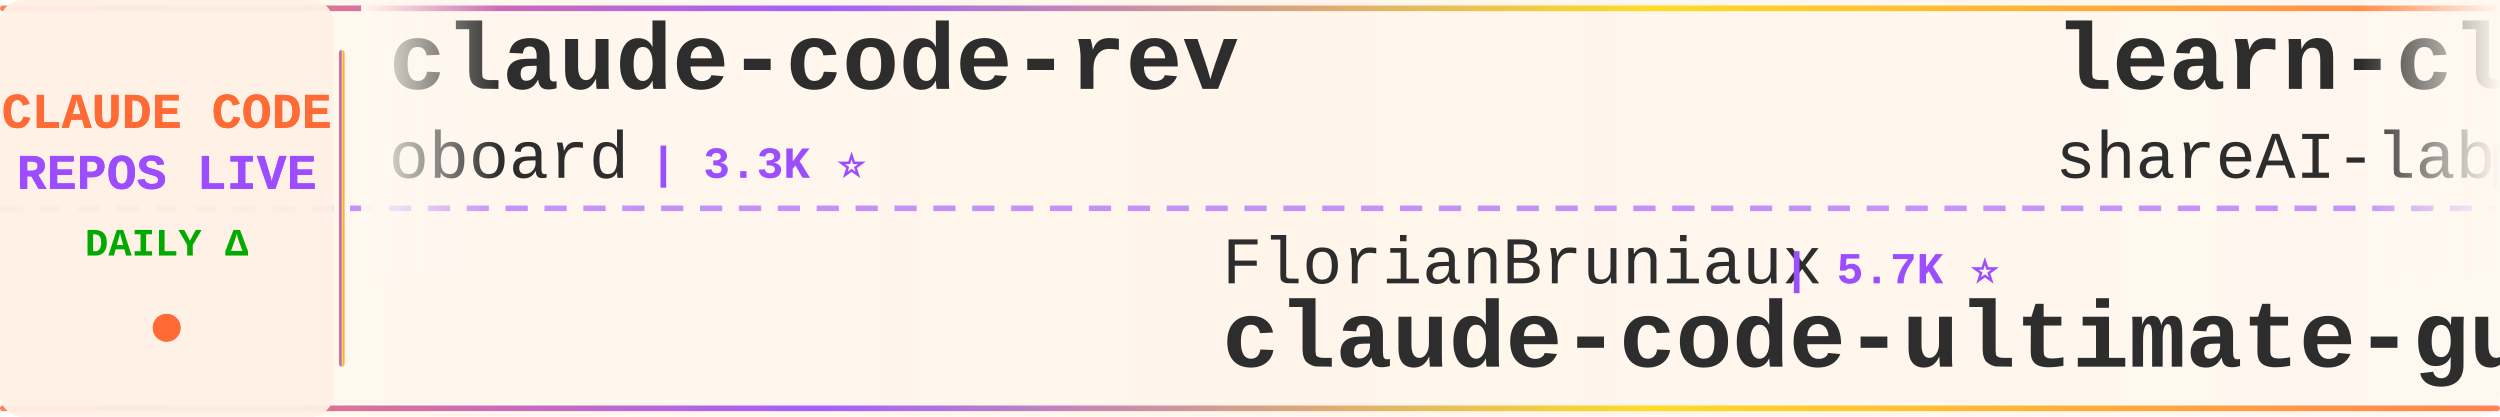
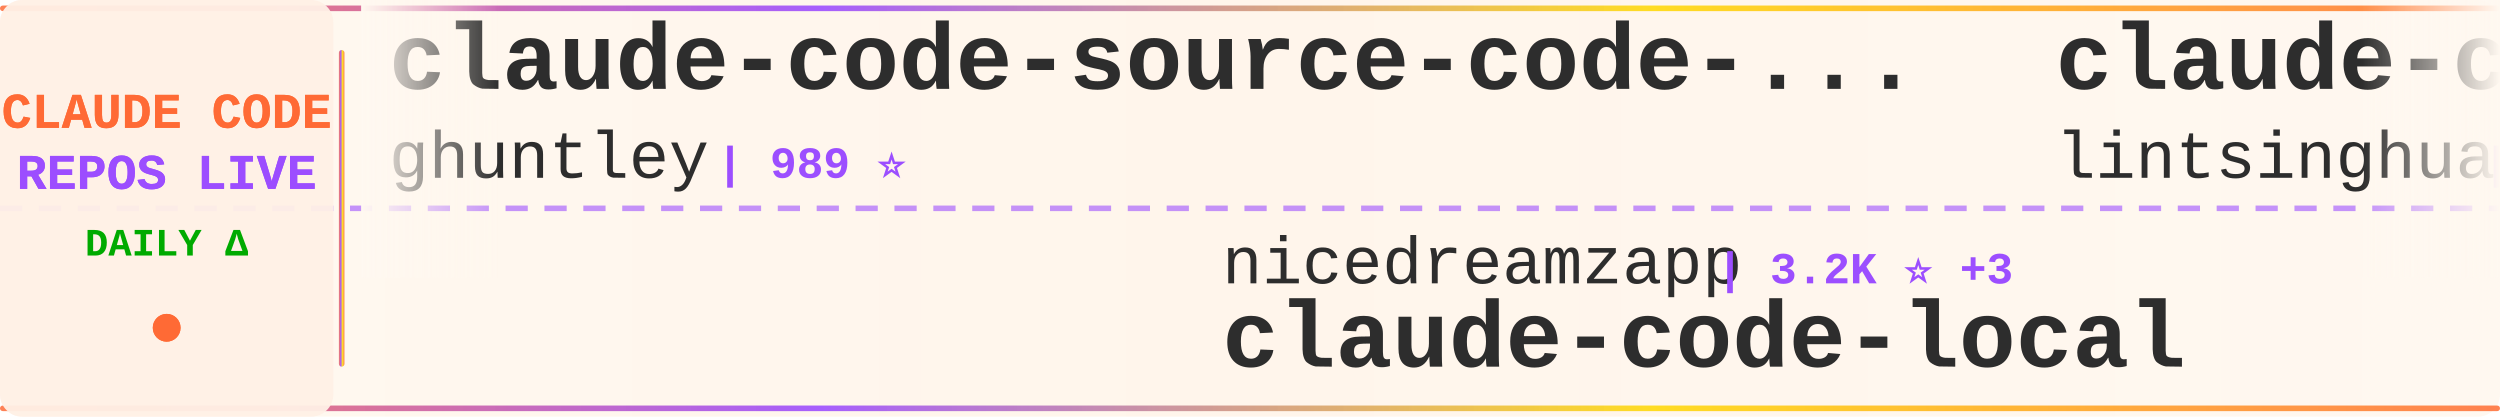
<svg xmlns="http://www.w3.org/2000/svg" width="900" height="150">
  <defs>
    <linearGradient id="tickerBg" x1="0%" y1="0%" x2="100%" y2="0%">
      <stop offset="0%" style="stop-color:#fff8f0;stop-opacity:0.98" />
      <stop offset="50%" style="stop-color:#fff5eb;stop-opacity:1" />
      <stop offset="100%" style="stop-color:#fff8f0;stop-opacity:0.98" />
    </linearGradient>
    <linearGradient id="borderGrad" x1="0%" y1="0%" x2="100%" y2="0%">
      <stop offset="0%" style="stop-color:#FF6B35;stop-opacity:0.85">
        <animate attributeName="stop-opacity" values="0.85;1;0.85" dur="2s" repeatCount="indefinite" />
      </stop>
      <stop offset="33%" style="stop-color:#9C4EFF;stop-opacity:0.9">
        <animate attributeName="stop-opacity" values="0.9;1;0.9" dur="2.2s" repeatCount="indefinite" />
      </stop>
      <stop offset="66%" style="stop-color:#FFD700;stop-opacity:0.85">
        <animate attributeName="stop-opacity" values="0.85;1;0.85" dur="1.8s" repeatCount="indefinite" />
      </stop>
      <stop offset="100%" style="stop-color:#FF6B35;stop-opacity:0.85">
        <animate attributeName="stop-opacity" values="0.85;1;0.85" dur="2s" repeatCount="indefinite" />
      </stop>
    </linearGradient>
    <filter id="textGlow">
      <feGaussianBlur stdDeviation="0.15" result="coloredBlur" />
      <feMerge>
        <feMergeNode in="coloredBlur" />
        <feMergeNode in="SourceGraphic" />
      </feMerge>
    </filter>
    <filter id="metricGlow">
      <feGaussianBlur stdDeviation="0.2" result="coloredBlur" />
      <feMerge>
        <feMergeNode in="coloredBlur" />
        <feMergeNode in="SourceGraphic" />
      </feMerge>
    </filter>
    <linearGradient id="leftFade" x1="0%" y1="0%" x2="100%" y2="0%">
      <stop offset="0%" style="stop-color:#fff8f0;stop-opacity:1" />
      <stop offset="100%" style="stop-color:#fff8f0;stop-opacity:0" />
    </linearGradient>
    <linearGradient id="rightFade" x1="0%" y1="0%" x2="100%" y2="0%">
      <stop offset="0%" style="stop-color:#fff8f0;stop-opacity:0" />
      <stop offset="100%" style="stop-color:#fff8f0;stop-opacity:1" />
    </linearGradient>
  </defs>
  <rect width="900" height="150" fill="url(#tickerBg)" rx="8" />
  <rect x="0" y="2" width="900" height="2" fill="url(#borderGrad)" rx="1" />
  <rect x="0" y="146" width="900" height="2" fill="url(#borderGrad)" rx="1" />
  <line x1="0" y1="75" x2="900" y2="75" stroke="#9C4EFF" stroke-width="2" stroke-dasharray="8 6" opacity="0.6" />
  <rect x="0" y="0" width="120" height="150" fill="#fff0e6" opacity="0.95" rx="8" />
  <text x="60" y="46" font-family="'Courier New', monospace" font-size="18" font-weight="bold" fill="#FF6B35" text-anchor="middle" filter="url(#textGlow)">
    CLAUDE CODE
  </text>
  <text x="60" y="68" font-family="'Courier New', monospace" font-size="18" font-weight="bold" fill="#9C4EFF" text-anchor="middle" filter="url(#textGlow)">
    REPOS LIVE
  </text>
  <text x="60" y="92" font-family="'Courier New', monospace" font-size="14" font-weight="bold" fill="#00aa00" text-anchor="middle">
    DAILY Δ
  </text>
  <circle cx="60" cy="118" r="5" fill="#FF6B35" filter="url(#metricGlow)">
    <animate attributeName="r" values="4;6;4" dur="1.5s" repeatCount="indefinite" />
    <animate attributeName="opacity" values="0.6;1;0.6" dur="1.5s" repeatCount="indefinite" />
  </circle>
  <rect x="122" y="18" width="2" height="114" fill="url(#borderGrad)" rx="1" />
  <clipPath id="tickerClip">
    <rect x="130" y="0" width="770" height="150" />
  </clipPath>
  <g clip-path="url(#tickerClip)">
    <g id="tickerItems">
      <animateTransform attributeName="transform" attributeType="XML" type="translate" from="0 0" to="-3000 0" dur="54s" repeatCount="indefinite" />
      <g transform="translate(0, 0)">
-         <text x="140" y="32" font-family="'Courier New', monospace" font-size="34" font-weight="bold" fill="#2d2d2d">claude-code-rev</text>
-         <text x="140" y="64" font-family="'Courier New', monospace" font-size="24" font-weight="normal" fill="#2d2d2d" opacity="1.0">oboard</text>
-         <text x="234" y="64" font-family="'Courier New', monospace" font-size="16" font-weight="bold" fill="#9C4EFF"> | 3.3K ⭐</text>
+         <text x="140" y="32" font-family="'Courier New', monospace" font-size="34" font-weight="bold" fill="#2d2d2d">claude-code-source-code-...</text>
+         <text x="140" y="64" font-family="'Courier New', monospace" font-size="24" font-weight="normal" fill="#2d2d2d" opacity="1.0">ghuntley</text>
+         <text x="258" y="64" font-family="'Courier New', monospace" font-size="16" font-weight="bold" fill="#9C4EFF"> | 989 ⭐</text>
      </g>
      <g transform="translate(300, 0)">
-         <text x="140" y="102" font-family="'Courier New', monospace" font-size="24" font-weight="normal" fill="#2d2d2d" opacity="1.0">FlorianBruniaux</text>
-         <text x="342" y="102" font-family="'Courier New', monospace" font-size="16" font-weight="bold" fill="#9C4EFF"> | 5.7K ⭐</text>
-         <text x="140" y="132" font-family="'Courier New', monospace" font-size="34" font-weight="bold" fill="#2d2d2d">claude-code-ultimate-gui...</text>
+         <text x="140" y="102" font-family="'Courier New', monospace" font-size="24" font-weight="normal" fill="#2d2d2d" opacity="1.0">nicedreamzapp</text>
+         <text x="318" y="102" font-family="'Courier New', monospace" font-size="16" font-weight="bold" fill="#9C4EFF"> | 3.2K ⭐ +3</text>
+         <text x="140" y="132" font-family="'Courier New', monospace" font-size="34" font-weight="bold" fill="#2d2d2d">claude-code-local</text>
      </g>
      <g transform="translate(600, 0)">
-         <text x="140" y="32" font-family="'Courier New', monospace" font-size="34" font-weight="bold" fill="#2d2d2d">learn-claude-code</text>
-         <text x="140" y="64" font-family="'Courier New', monospace" font-size="24" font-weight="normal" fill="#2d2d2d" opacity="1.0">shareAI-lab</text>
-         <text x="294" y="64" font-family="'Courier New', monospace" font-size="16" font-weight="bold" fill="#9C4EFF"> | 73.9K ⭐ +19</text>
+         <text x="140" y="32" font-family="'Courier New', monospace" font-size="34" font-weight="bold" fill="#2d2d2d">claude-code-book</text>
+         <text x="140" y="64" font-family="'Courier New', monospace" font-size="24" font-weight="normal" fill="#2d2d2d" opacity="1.0">lintsinghua</text>
+         <text x="294" y="64" font-family="'Courier New', monospace" font-size="16" font-weight="bold" fill="#9C4EFF"> | 4.1K ⭐ -1</text>
      </g>
      <g transform="translate(900, 0)">
-         <text x="140" y="102" font-family="'Courier New', monospace" font-size="24" font-weight="normal" fill="#2d2d2d" opacity="1.0">darcyegb</text>
-         <text x="258" y="102" font-family="'Courier New', monospace" font-size="16" font-weight="bold" fill="#9C4EFF"> | 756 ⭐ -1</text>
-         <text x="140" y="132" font-family="'Courier New', monospace" font-size="34" font-weight="bold" fill="#2d2d2d">ClaudeCodeAgents</text>
+         <text x="140" y="102" font-family="'Courier New', monospace" font-size="24" font-weight="normal" fill="#2d2d2d" opacity="1.0">anthropics</text>
+         <text x="282" y="102" font-family="'Courier New', monospace" font-size="16" font-weight="bold" fill="#9C4EFF"> | 5.9K ⭐ -1</text>
+         <text x="140" y="132" font-family="'Courier New', monospace" font-size="34" font-weight="bold" fill="#2d2d2d">claude-code-security-rev...</text>
      </g>
      <g transform="translate(1200, 0)">
-         <text x="140" y="32" font-family="'Courier New', monospace" font-size="34" font-weight="bold" fill="#2d2d2d">claude-code-guide</text>
-         <text x="140" y="64" font-family="'Courier New', monospace" font-size="24" font-weight="normal" fill="#2d2d2d" opacity="1.0">Cranot</text>
-         <text x="234" y="64" font-family="'Courier New', monospace" font-size="16" font-weight="bold" fill="#9C4EFF"> | 2.9K ⭐</text>
+         <text x="140" y="32" font-family="'Courier New', monospace" font-size="34" font-weight="bold" fill="#2d2d2d">claude-code-hooks-master...</text>
+         <text x="140" y="64" font-family="'Courier New', monospace" font-size="24" font-weight="normal" fill="#2d2d2d" opacity="1.0">disler</text>
+         <text x="234" y="64" font-family="'Courier New', monospace" font-size="16" font-weight="bold" fill="#9C4EFF"> | 3.9K ⭐</text>
      </g>
      <g transform="translate(1500, 0)">
-         <text x="140" y="102" font-family="'Courier New', monospace" font-size="24" font-weight="normal" fill="#2d2d2d" opacity="1.0">LING71671</text>
-         <text x="270" y="102" font-family="'Courier New', monospace" font-size="16" font-weight="bold" fill="#9C4EFF"> | 938 ⭐ -1</text>
-         <text x="140" y="132" font-family="'Courier New', monospace" font-size="34" font-weight="bold" fill="#2d2d2d">Open-ClaudeCode</text>
+         <text x="140" y="102" font-family="'Courier New', monospace" font-size="24" font-weight="normal" fill="#2d2d2d" opacity="1.0">VoltAgent</text>
+         <text x="270" y="102" font-family="'Courier New', monospace" font-size="16" font-weight="bold" fill="#9C4EFF"> | 24.2K ⭐ +7</text>
+         <text x="140" y="132" font-family="'Courier New', monospace" font-size="34" font-weight="bold" fill="#2d2d2d">awesome-claude-code-suba...</text>
      </g>
      <g transform="translate(1800, 0)">
-         <text x="140" y="32" font-family="'Courier New', monospace" font-size="34" font-weight="bold" fill="#2d2d2d">claude-code-plugins-plus...</text>
-         <text x="140" y="64" font-family="'Courier New', monospace" font-size="24" font-weight="normal" fill="#2d2d2d" opacity="1.0">jeremylongshore</text>
-         <text x="342" y="64" font-family="'Courier New', monospace" font-size="16" font-weight="bold" fill="#9C4EFF"> | 2.6K ⭐ +3</text>
+         <text x="140" y="32" font-family="'Courier New', monospace" font-size="34" font-weight="bold" fill="#2d2d2d">Claude-Code</text>
+         <text x="140" y="64" font-family="'Courier New', monospace" font-size="24" font-weight="normal" fill="#2d2d2d" opacity="1.0">pengchengneo</text>
+         <text x="306" y="64" font-family="'Courier New', monospace" font-size="16" font-weight="bold" fill="#9C4EFF"> | 1.7K ⭐ +1</text>
      </g>
      <g transform="translate(2100, 0)">
        <text x="140" y="102" font-family="'Courier New', monospace" font-size="24" font-weight="normal" fill="#2d2d2d" opacity="1.0">AprilNEA</text>
        <text x="258" y="102" font-family="'Courier New', monospace" font-size="16" font-weight="bold" fill="#9C4EFF"> | 392 ⭐</text>
        <text x="140" y="132" font-family="'Courier New', monospace" font-size="34" font-weight="bold" fill="#2d2d2d">claude-code-source</text>
      </g>
      <g transform="translate(2400, 0)">
-         <text x="140" y="32" font-family="'Courier New', monospace" font-size="34" font-weight="bold" fill="#2d2d2d">claude-code-rust</text>
-         <text x="140" y="64" font-family="'Courier New', monospace" font-size="24" font-weight="normal" fill="#2d2d2d" opacity="1.0">lorryjovens-hub</text>
-         <text x="342" y="64" font-family="'Courier New', monospace" font-size="16" font-weight="bold" fill="#9C4EFF"> | 1.7K ⭐</text>
+         <text x="140" y="32" font-family="'Courier New', monospace" font-size="34" font-weight="bold" fill="#2d2d2d">skills</text>
+         <text x="140" y="64" font-family="'Courier New', monospace" font-size="24" font-weight="normal" fill="#2d2d2d" opacity="1.0">anthropics</text>
+         <text x="282" y="64" font-family="'Courier New', monospace" font-size="16" font-weight="bold" fill="#9C4EFF"> | 168.4K ⭐ +32</text>
      </g>
      <g transform="translate(2700, 0)">
-         <text x="140" y="102" font-family="'Courier New', monospace" font-size="24" font-weight="normal" fill="#2d2d2d" opacity="1.0">Donchitos</text>
-         <text x="270" y="102" font-family="'Courier New', monospace" font-size="16" font-weight="bold" fill="#9C4EFF"> | 23.8K ⭐ +1</text>
-         <text x="140" y="132" font-family="'Courier New', monospace" font-size="34" font-weight="bold" fill="#2d2d2d">Claude-Code-Game-Studios</text>
+         <text x="140" y="102" font-family="'Courier New', monospace" font-size="24" font-weight="normal" fill="#2d2d2d" opacity="1.0">777genius</text>
+         <text x="270" y="102" font-family="'Courier New', monospace" font-size="16" font-weight="bold" fill="#9C4EFF"> | 925 ⭐</text>
+         <text x="140" y="132" font-family="'Courier New', monospace" font-size="34" font-weight="bold" fill="#2d2d2d">claude-code-source-code</text>
      </g>
      <g transform="translate(3000, 0)">
-         <text x="140" y="32" font-family="'Courier New', monospace" font-size="34" font-weight="bold" fill="#2d2d2d">claude-code-rev</text>
-         <text x="140" y="64" font-family="'Courier New', monospace" font-size="24" font-weight="normal" fill="#2d2d2d" opacity="1.0">oboard</text>
-         <text x="234" y="64" font-family="'Courier New', monospace" font-size="16" font-weight="bold" fill="#9C4EFF"> | 3.3K ⭐</text>
+         <text x="140" y="32" font-family="'Courier New', monospace" font-size="34" font-weight="bold" fill="#2d2d2d">claude-code-source-code-...</text>
+         <text x="140" y="64" font-family="'Courier New', monospace" font-size="24" font-weight="normal" fill="#2d2d2d" opacity="1.0">ghuntley</text>
+         <text x="258" y="64" font-family="'Courier New', monospace" font-size="16" font-weight="bold" fill="#9C4EFF"> | 989 ⭐</text>
      </g>
      <g transform="translate(3300, 0)">
-         <text x="140" y="102" font-family="'Courier New', monospace" font-size="24" font-weight="normal" fill="#2d2d2d" opacity="1.0">FlorianBruniaux</text>
-         <text x="342" y="102" font-family="'Courier New', monospace" font-size="16" font-weight="bold" fill="#9C4EFF"> | 5.7K ⭐</text>
-         <text x="140" y="132" font-family="'Courier New', monospace" font-size="34" font-weight="bold" fill="#2d2d2d">claude-code-ultimate-gui...</text>
+         <text x="140" y="102" font-family="'Courier New', monospace" font-size="24" font-weight="normal" fill="#2d2d2d" opacity="1.0">nicedreamzapp</text>
+         <text x="318" y="102" font-family="'Courier New', monospace" font-size="16" font-weight="bold" fill="#9C4EFF"> | 3.2K ⭐ +3</text>
+         <text x="140" y="132" font-family="'Courier New', monospace" font-size="34" font-weight="bold" fill="#2d2d2d">claude-code-local</text>
      </g>
      <g transform="translate(3600, 0)">
-         <text x="140" y="32" font-family="'Courier New', monospace" font-size="34" font-weight="bold" fill="#2d2d2d">learn-claude-code</text>
-         <text x="140" y="64" font-family="'Courier New', monospace" font-size="24" font-weight="normal" fill="#2d2d2d" opacity="1.0">shareAI-lab</text>
-         <text x="294" y="64" font-family="'Courier New', monospace" font-size="16" font-weight="bold" fill="#9C4EFF"> | 73.9K ⭐ +19</text>
+         <text x="140" y="32" font-family="'Courier New', monospace" font-size="34" font-weight="bold" fill="#2d2d2d">claude-code-book</text>
+         <text x="140" y="64" font-family="'Courier New', monospace" font-size="24" font-weight="normal" fill="#2d2d2d" opacity="1.0">lintsinghua</text>
+         <text x="294" y="64" font-family="'Courier New', monospace" font-size="16" font-weight="bold" fill="#9C4EFF"> | 4.1K ⭐ -1</text>
      </g>
      <g transform="translate(3900, 0)">
-         <text x="140" y="102" font-family="'Courier New', monospace" font-size="24" font-weight="normal" fill="#2d2d2d" opacity="1.0">darcyegb</text>
-         <text x="258" y="102" font-family="'Courier New', monospace" font-size="16" font-weight="bold" fill="#9C4EFF"> | 756 ⭐ -1</text>
-         <text x="140" y="132" font-family="'Courier New', monospace" font-size="34" font-weight="bold" fill="#2d2d2d">ClaudeCodeAgents</text>
+         <text x="140" y="102" font-family="'Courier New', monospace" font-size="24" font-weight="normal" fill="#2d2d2d" opacity="1.0">anthropics</text>
+         <text x="282" y="102" font-family="'Courier New', monospace" font-size="16" font-weight="bold" fill="#9C4EFF"> | 5.9K ⭐ -1</text>
+         <text x="140" y="132" font-family="'Courier New', monospace" font-size="34" font-weight="bold" fill="#2d2d2d">claude-code-security-rev...</text>
      </g>
    </g>
  </g>
  <rect x="130" y="0" width="50" height="100" fill="url(#leftFade)" />
  <rect x="850" y="0" width="50" height="100" fill="url(#rightFade)" />
</svg>
